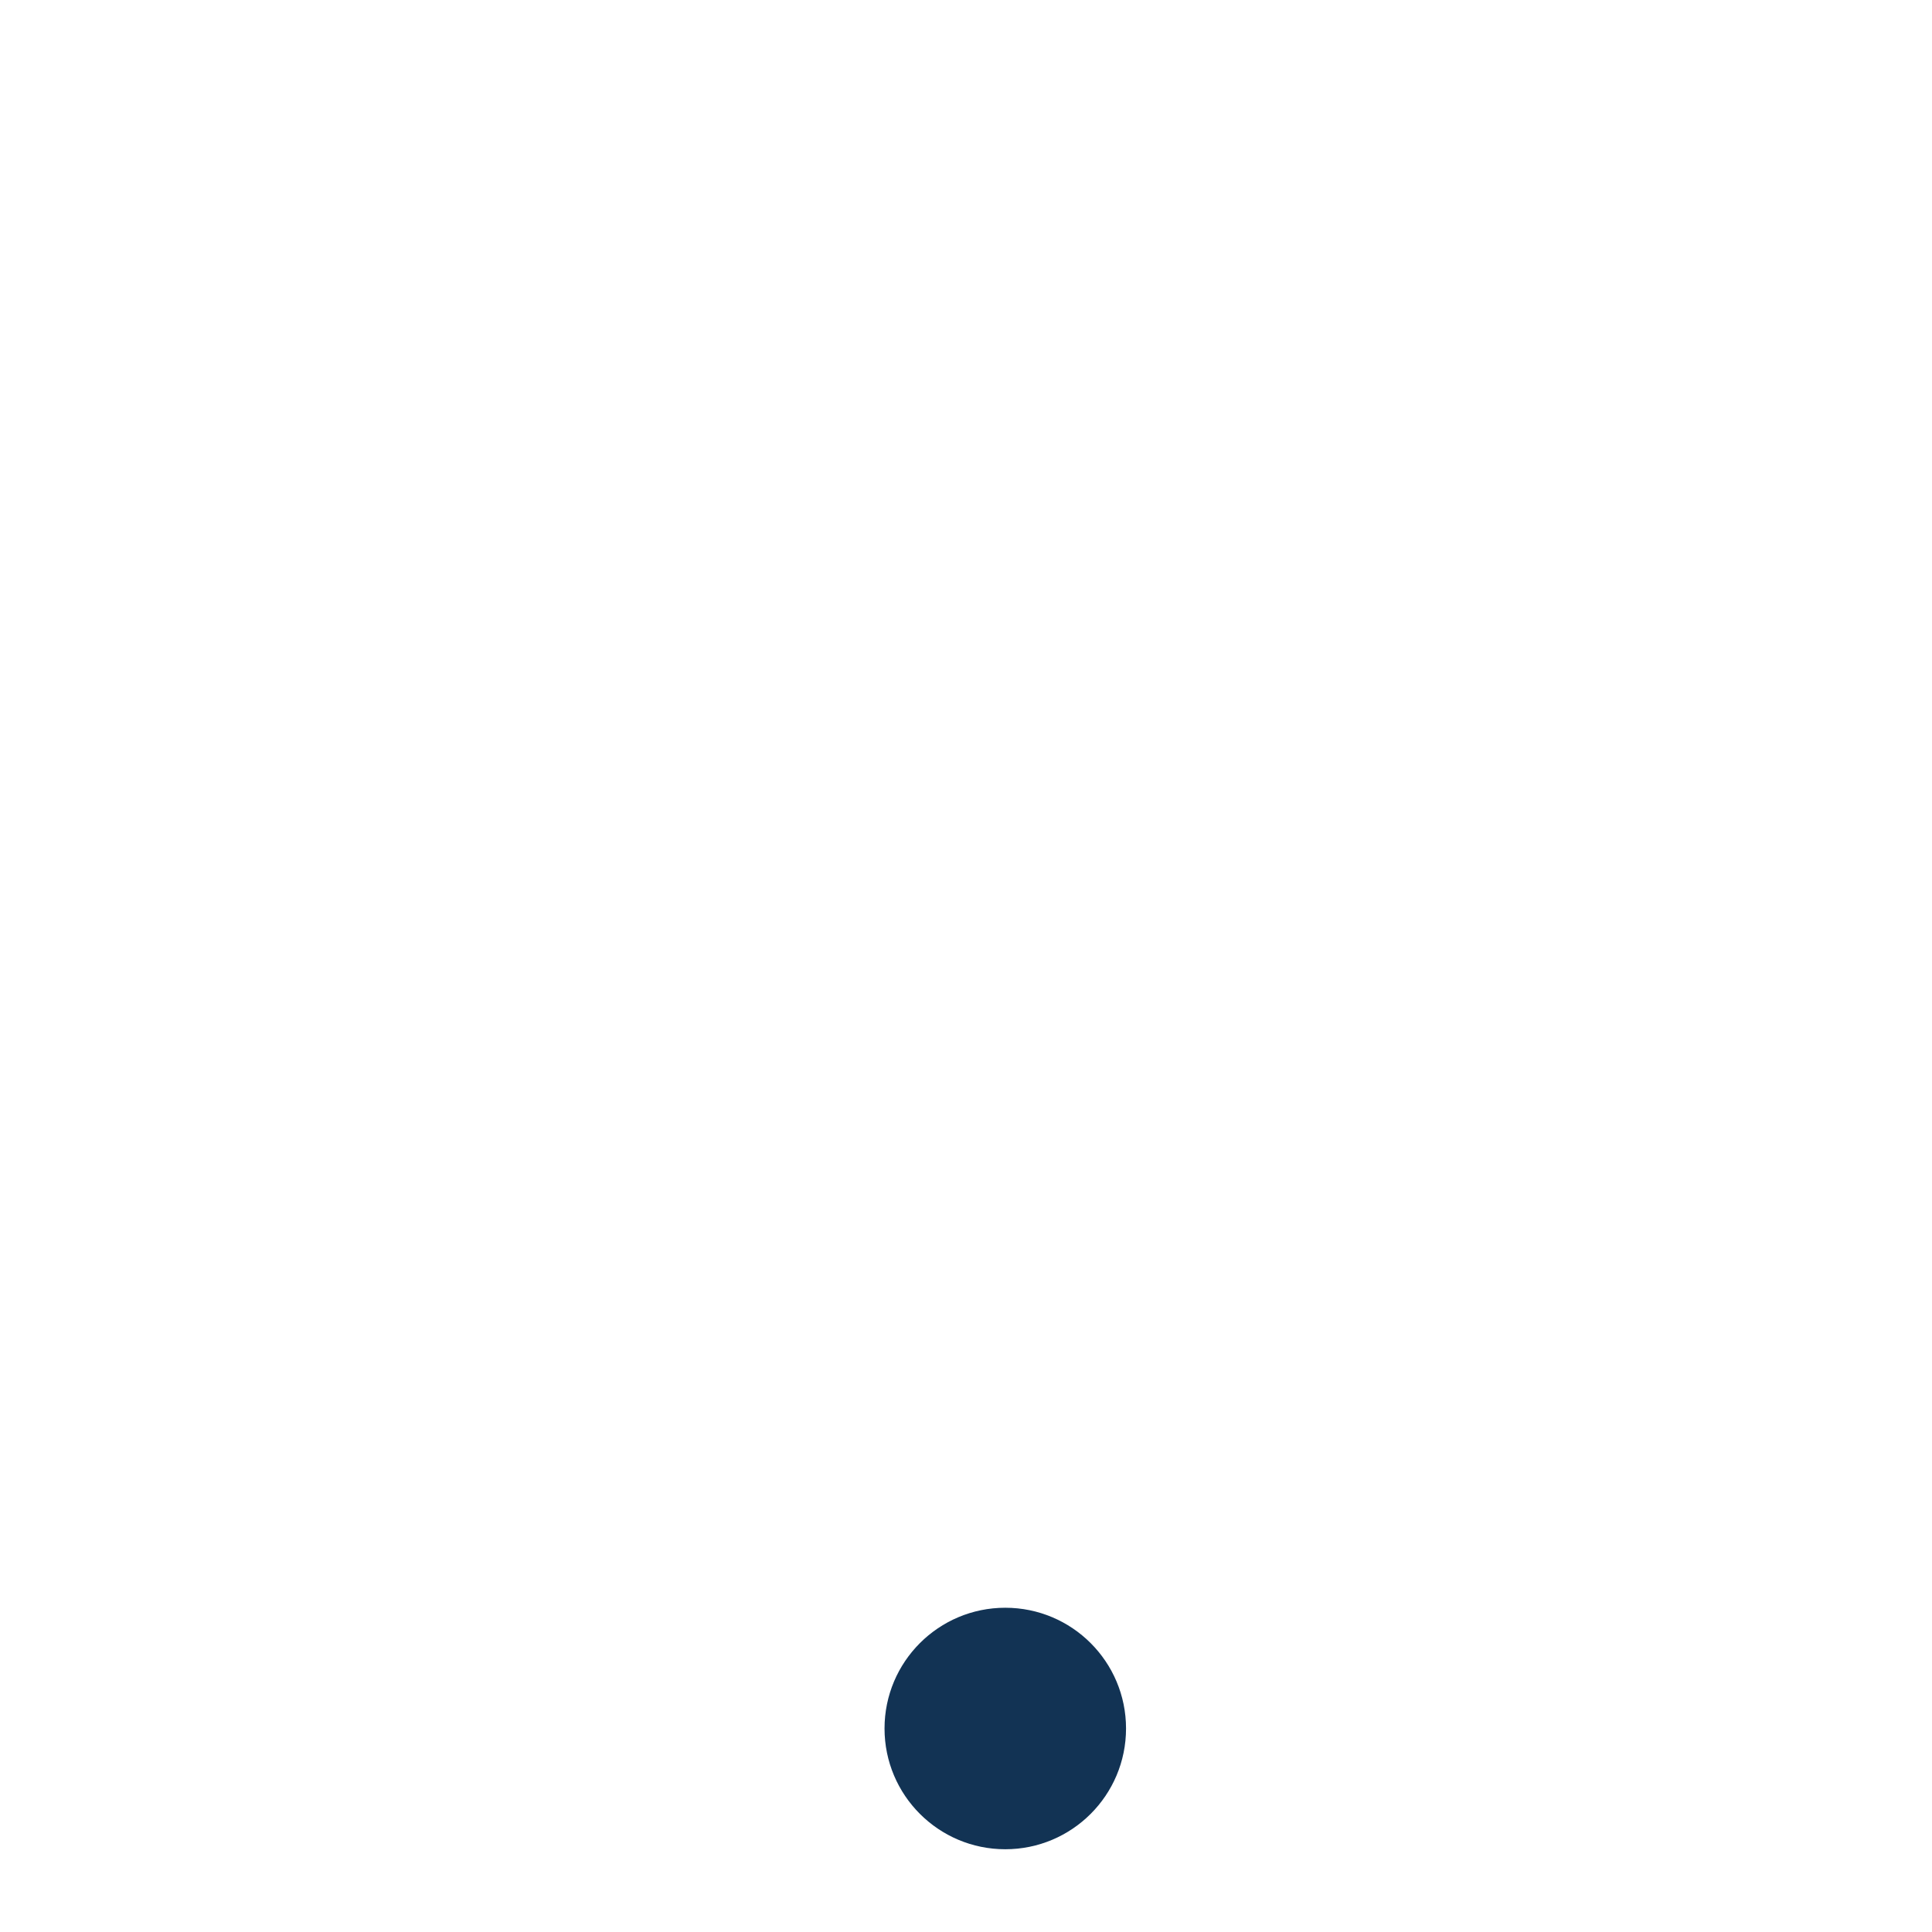
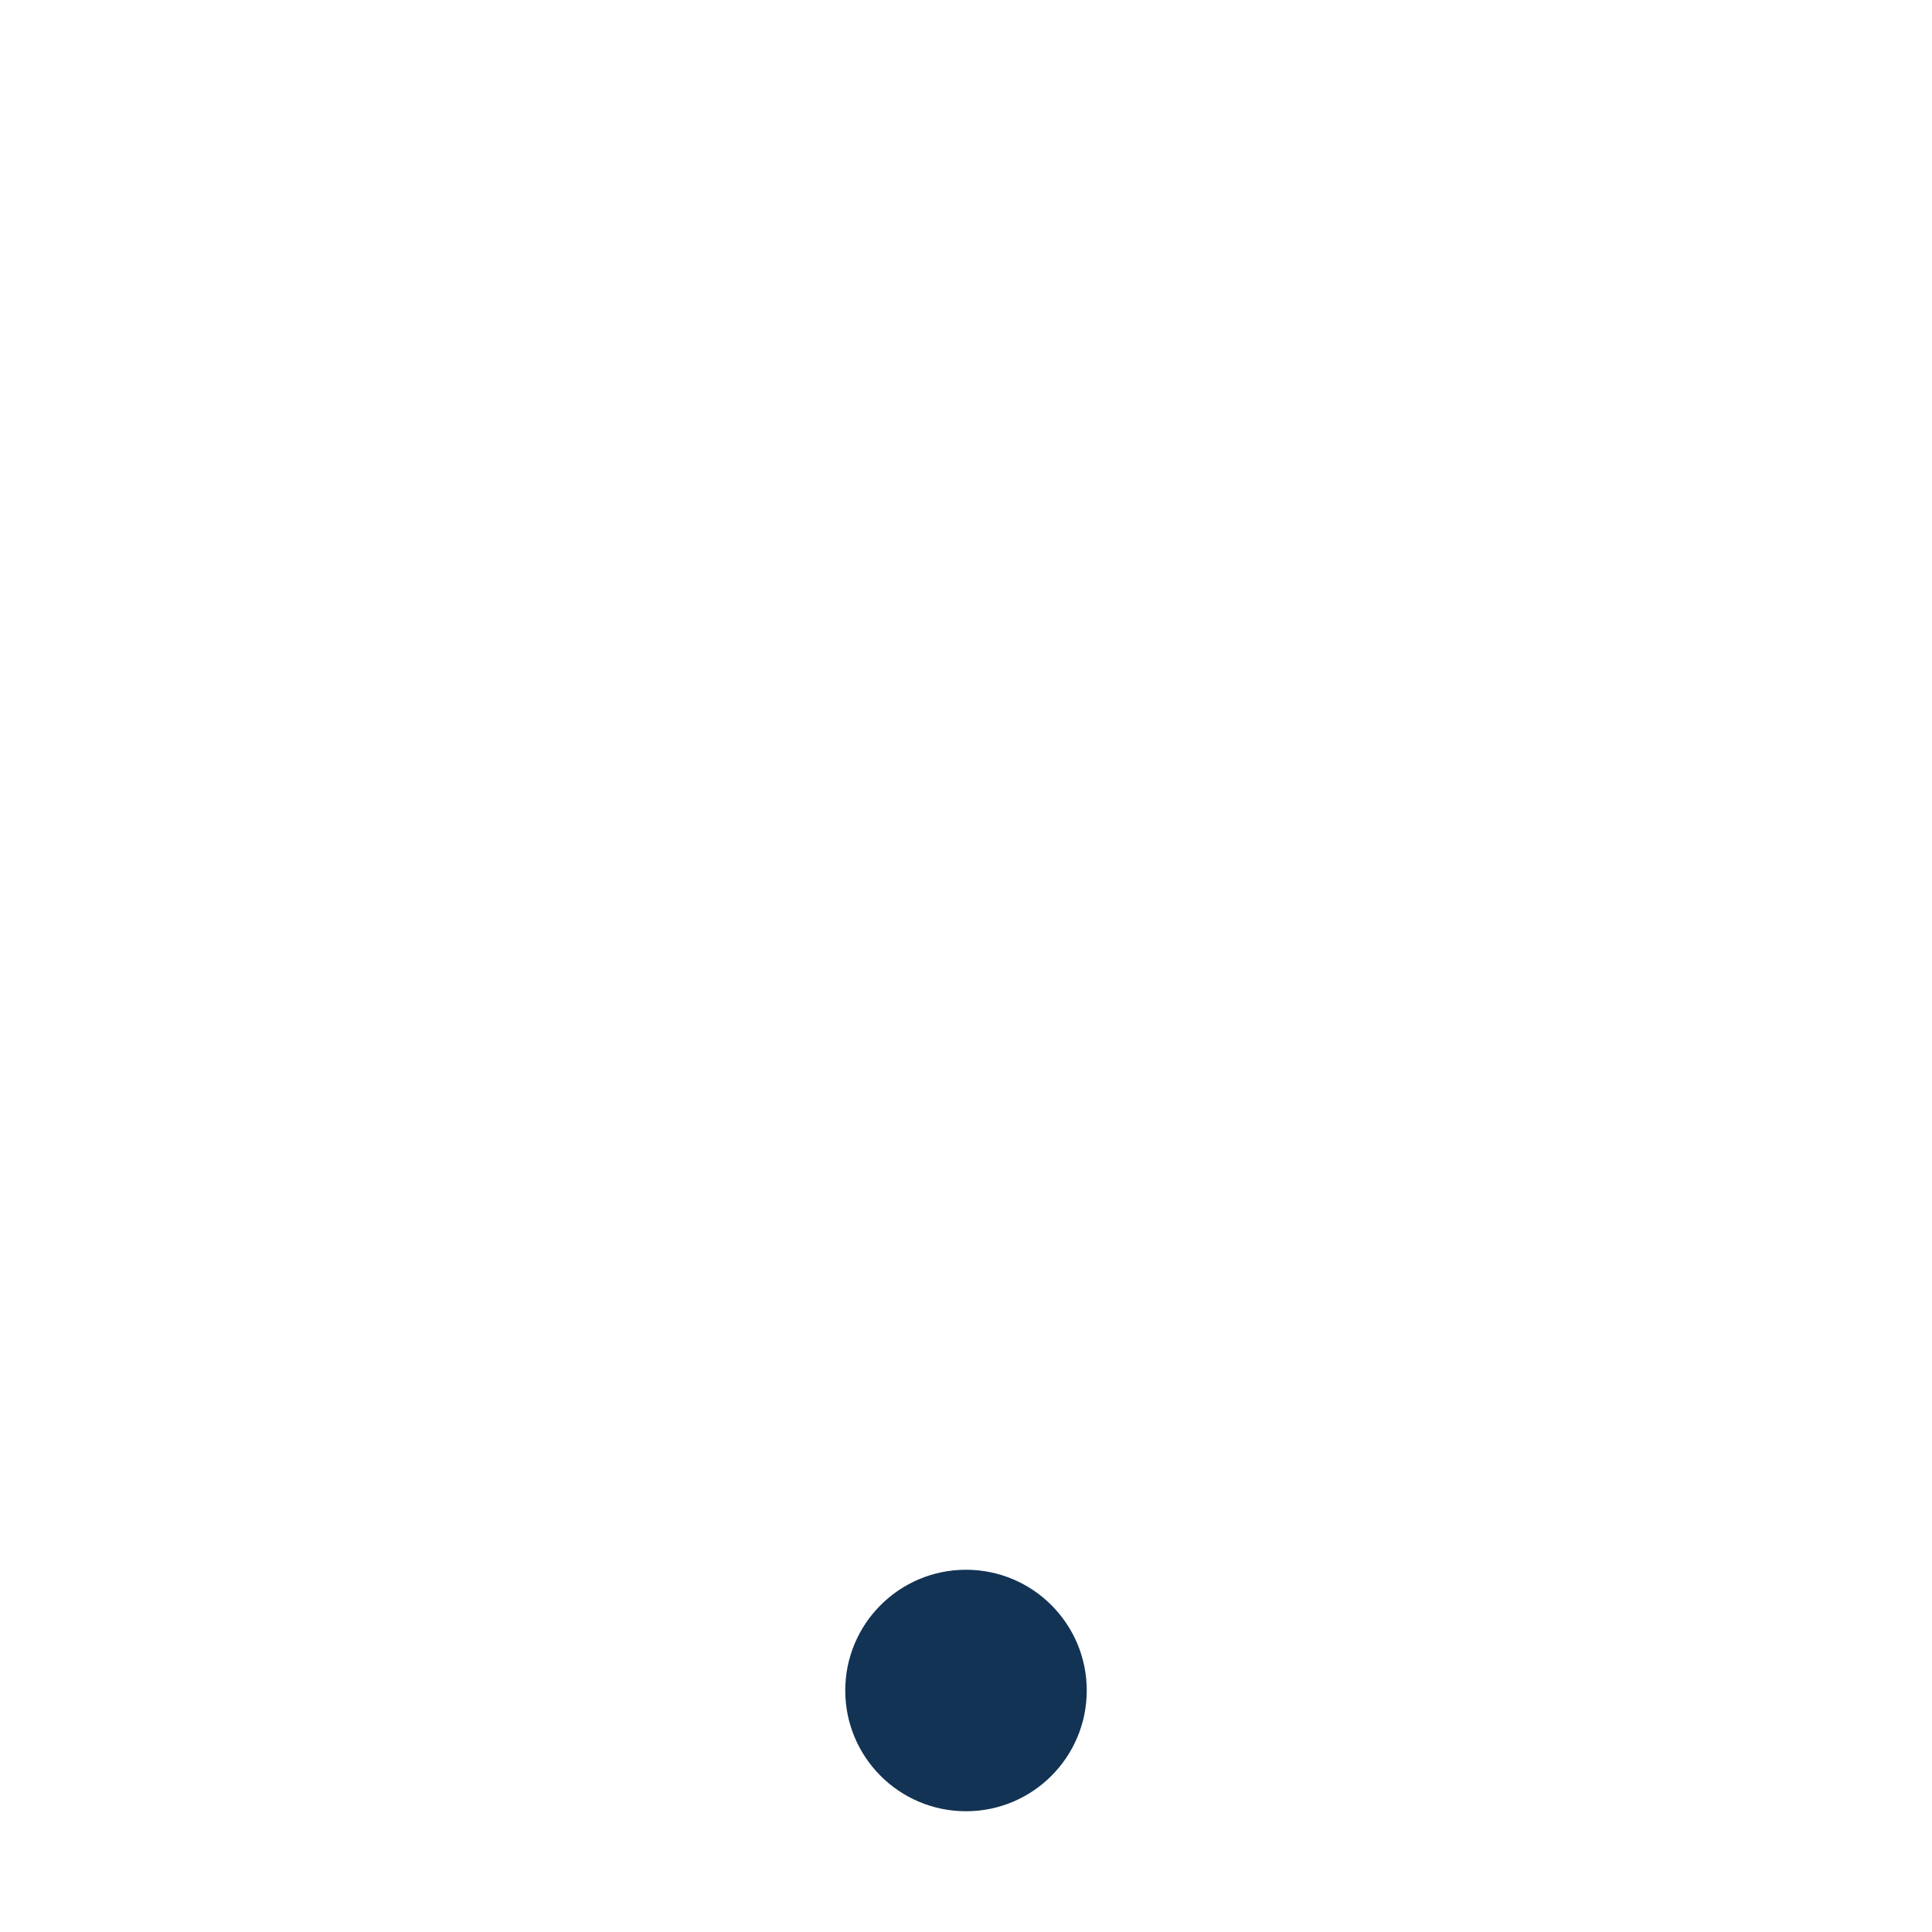
- <svg xmlns="http://www.w3.org/2000/svg" width="24" height="24">
-   <circle cx="12.488" cy="21.472" r="1.5" fill="#123354" paint-order="normal" />
+ <svg xmlns="http://www.w3.org/2000/svg" width="32" height="32">
+   <circle style="color:#000;clip-rule:nonzero;display:inline;overflow:visible;visibility:visible;opacity:1;isolation:auto;mix-blend-mode:normal;color-interpolation:sRGB;color-interpolation-filters:linearRGB;solid-color:#000;solid-opacity:1;fill:#123354;fill-opacity:1;fill-rule:nonzero;stroke:none;stroke-width:1;stroke-linecap:butt;stroke-linejoin:miter;stroke-miterlimit:4;stroke-dasharray:none;stroke-dashoffset:0;stroke-opacity:1;marker:none;marker-start:none;marker-mid:none;marker-end:none;paint-order:normal;color-rendering:auto;image-rendering:auto;shape-rendering:auto;text-rendering:auto;enable-background:accumulate" cx="16" cy="28" r="2" />
</svg>
